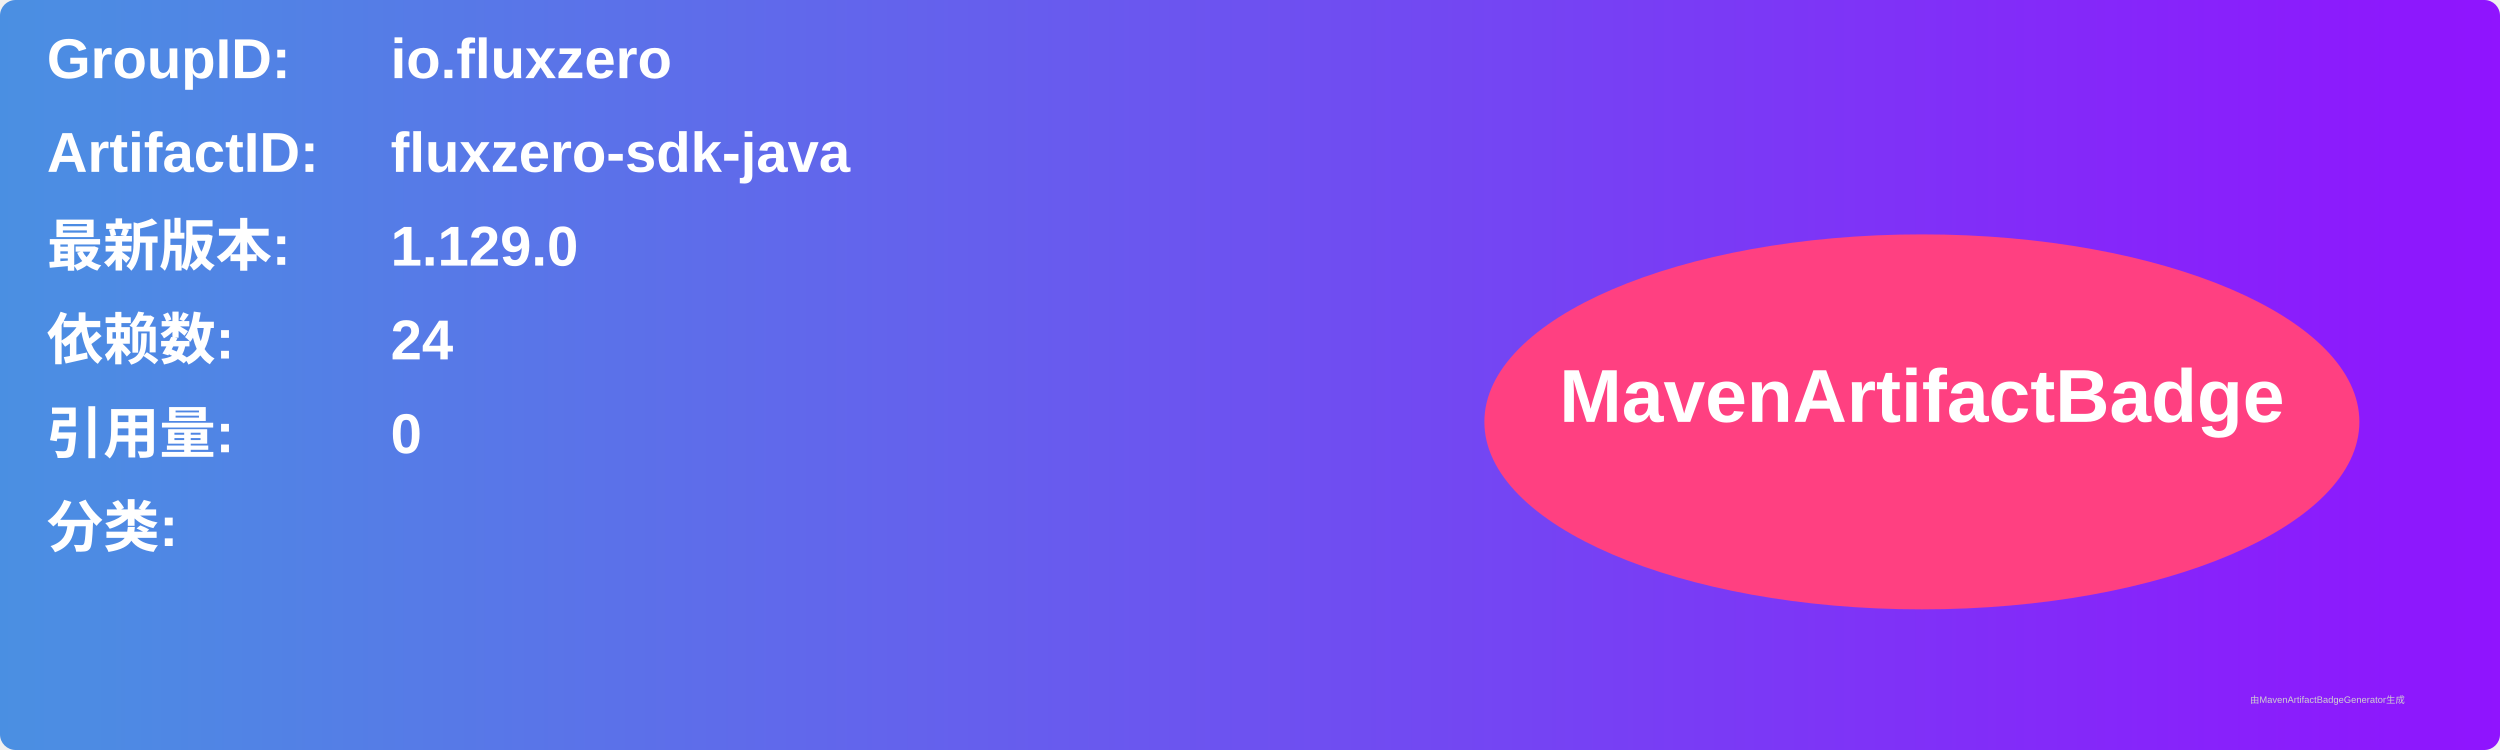
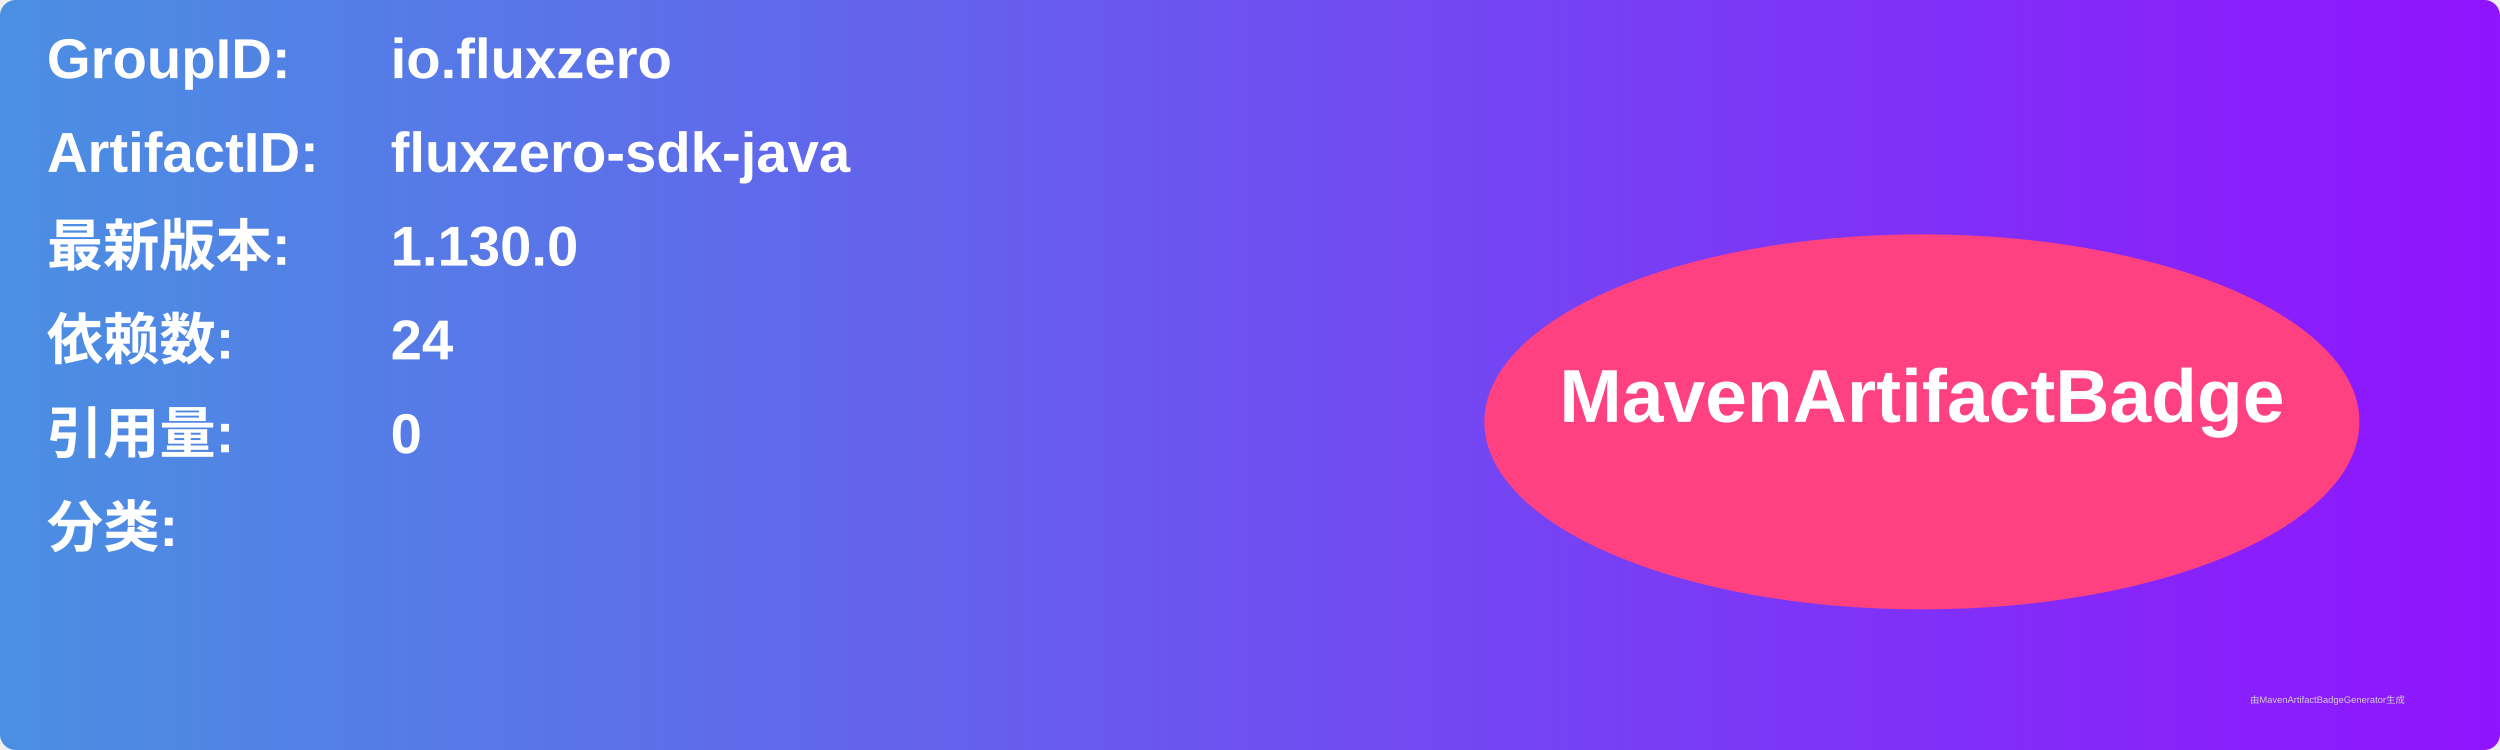
<svg xmlns="http://www.w3.org/2000/svg" width="800" height="240" viewBox="0 0 800 240">
  <linearGradient id="grad" x1="0%" y1="0%" x2="100%" y2="0%">
    <stop offset="0%" stop-color="#4a90e2" />
    <stop offset="100%" stop-color="#9013fe" />
  </linearGradient>
  <rect width="100%" height="100%" rx="5" ry="5" fill="url(#grad)" />
  <g transform="translate(15, 15)">
    <text x="0" y="10" font-family="Arial" font-size="18" fill="white" font-weight="bold" width="260">GroupID:</text>
    <text x="110" y="10" font-family="Arial" font-size="18" fill="white" font-weight="bold" width="460">io.fluxzero</text>
    <text x="0" y="40" font-family="Arial" font-size="18" fill="white" font-weight="bold" width="260">ArtifactID:</text>
    <text x="110" y="40" font-family="Arial" font-size="18" fill="white" font-weight="bold" width="460">fluxzero-sdk-java</text>
    <text x="0" y="70" font-family="Arial" font-size="18" fill="white" font-weight="bold">最新版本:</text>
    <text x="110" y="70" font-family="Arial" font-size="18" fill="white" font-weight="bold">
-       <tspan font-weight="bold">1.129.0</tspan>
+       <tspan font-weight="bold">1.130.0</tspan>
    </text>
    <text x="0" y="100" font-family="Arial" font-size="18" fill="white" font-weight="bold">依赖数: </text>
    <text x="110" y="100" font-family="Arial" font-size="18" fill="white">
      <tspan font-weight="bold">24</tspan>
    </text>
    <text x="0" y="130" font-family="Arial" font-size="18" fill="white" font-weight="bold">引用量: </text>
    <text x="110" y="130" font-family="Arial" font-size="18" fill="white">
      <tspan font-weight="bold">0</tspan>
    </text>
    <text x="0" y="160" font-family="Arial" font-size="18" fill="white" font-weight="bold">分类:</text>
    <text x="10" y="190" font-family="Arial" font-size="10" fill="white">
      <tspan font-weight="bold" />
    </text>
    <ellipse cx="600" cy="120" rx="140" ry="60" fill="#ff4081" />
    <text x="600" y="120" text-anchor="middle" font-family="Arial" font-size="24" fill="white" font-weight="bold">MavenArtifactBadge</text>
  </g>
  <text x="720" y="225" font-family="Arial" font-size="3" fill="#d0d0d0">由MavenArtifactBadgeGenerator生成</text>
</svg>
